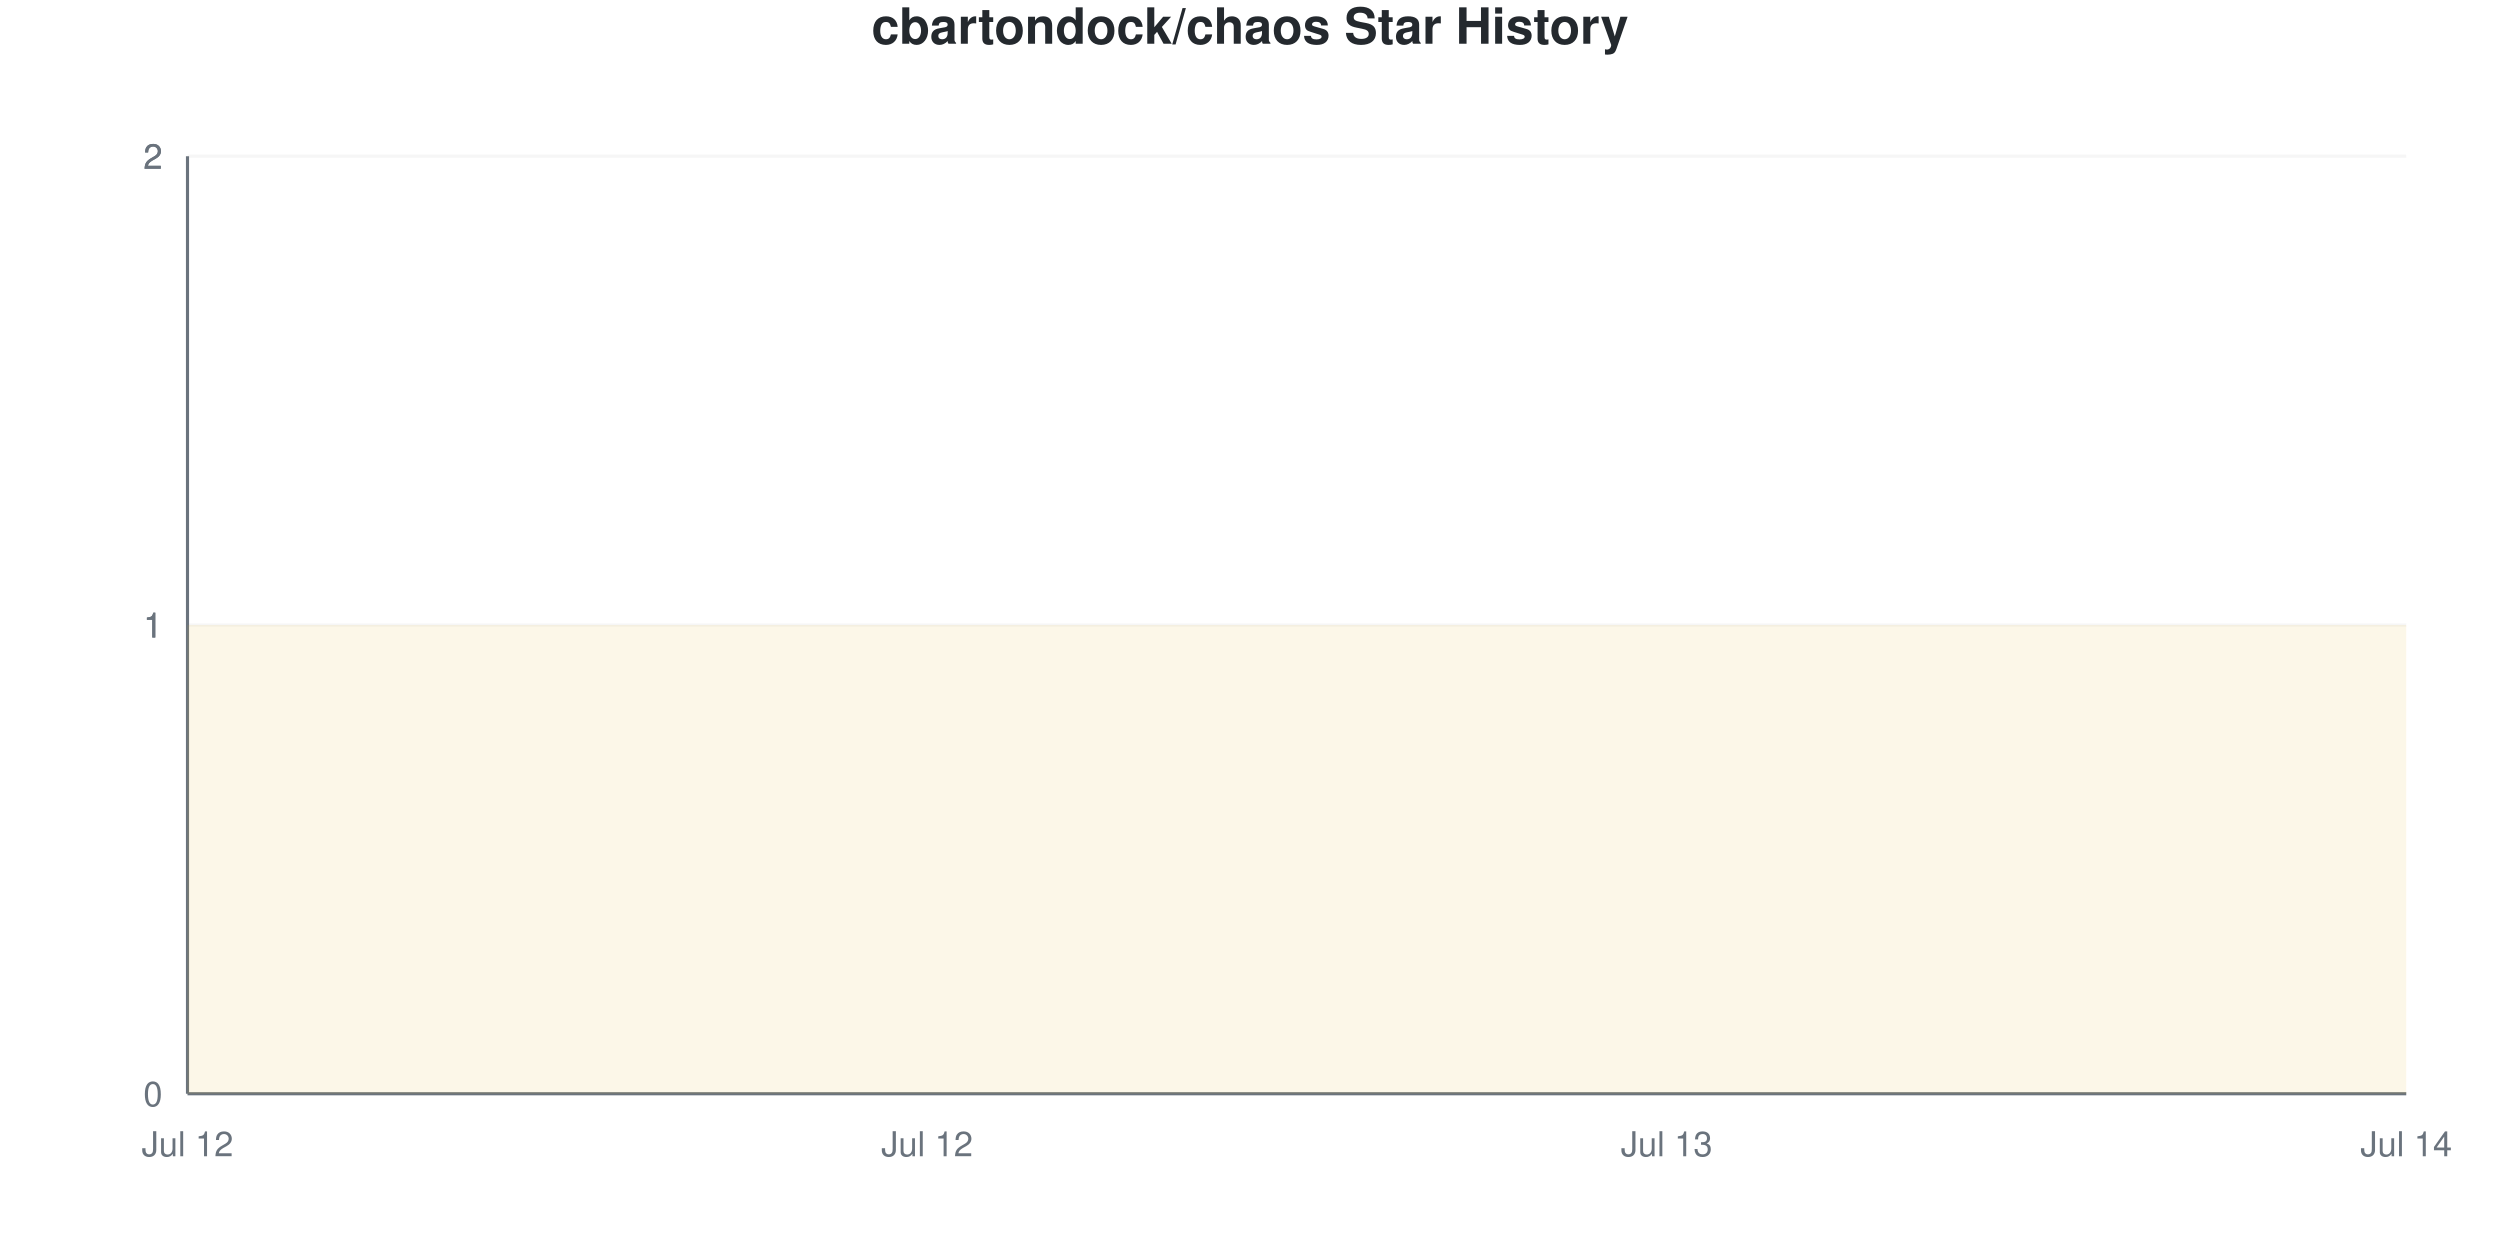
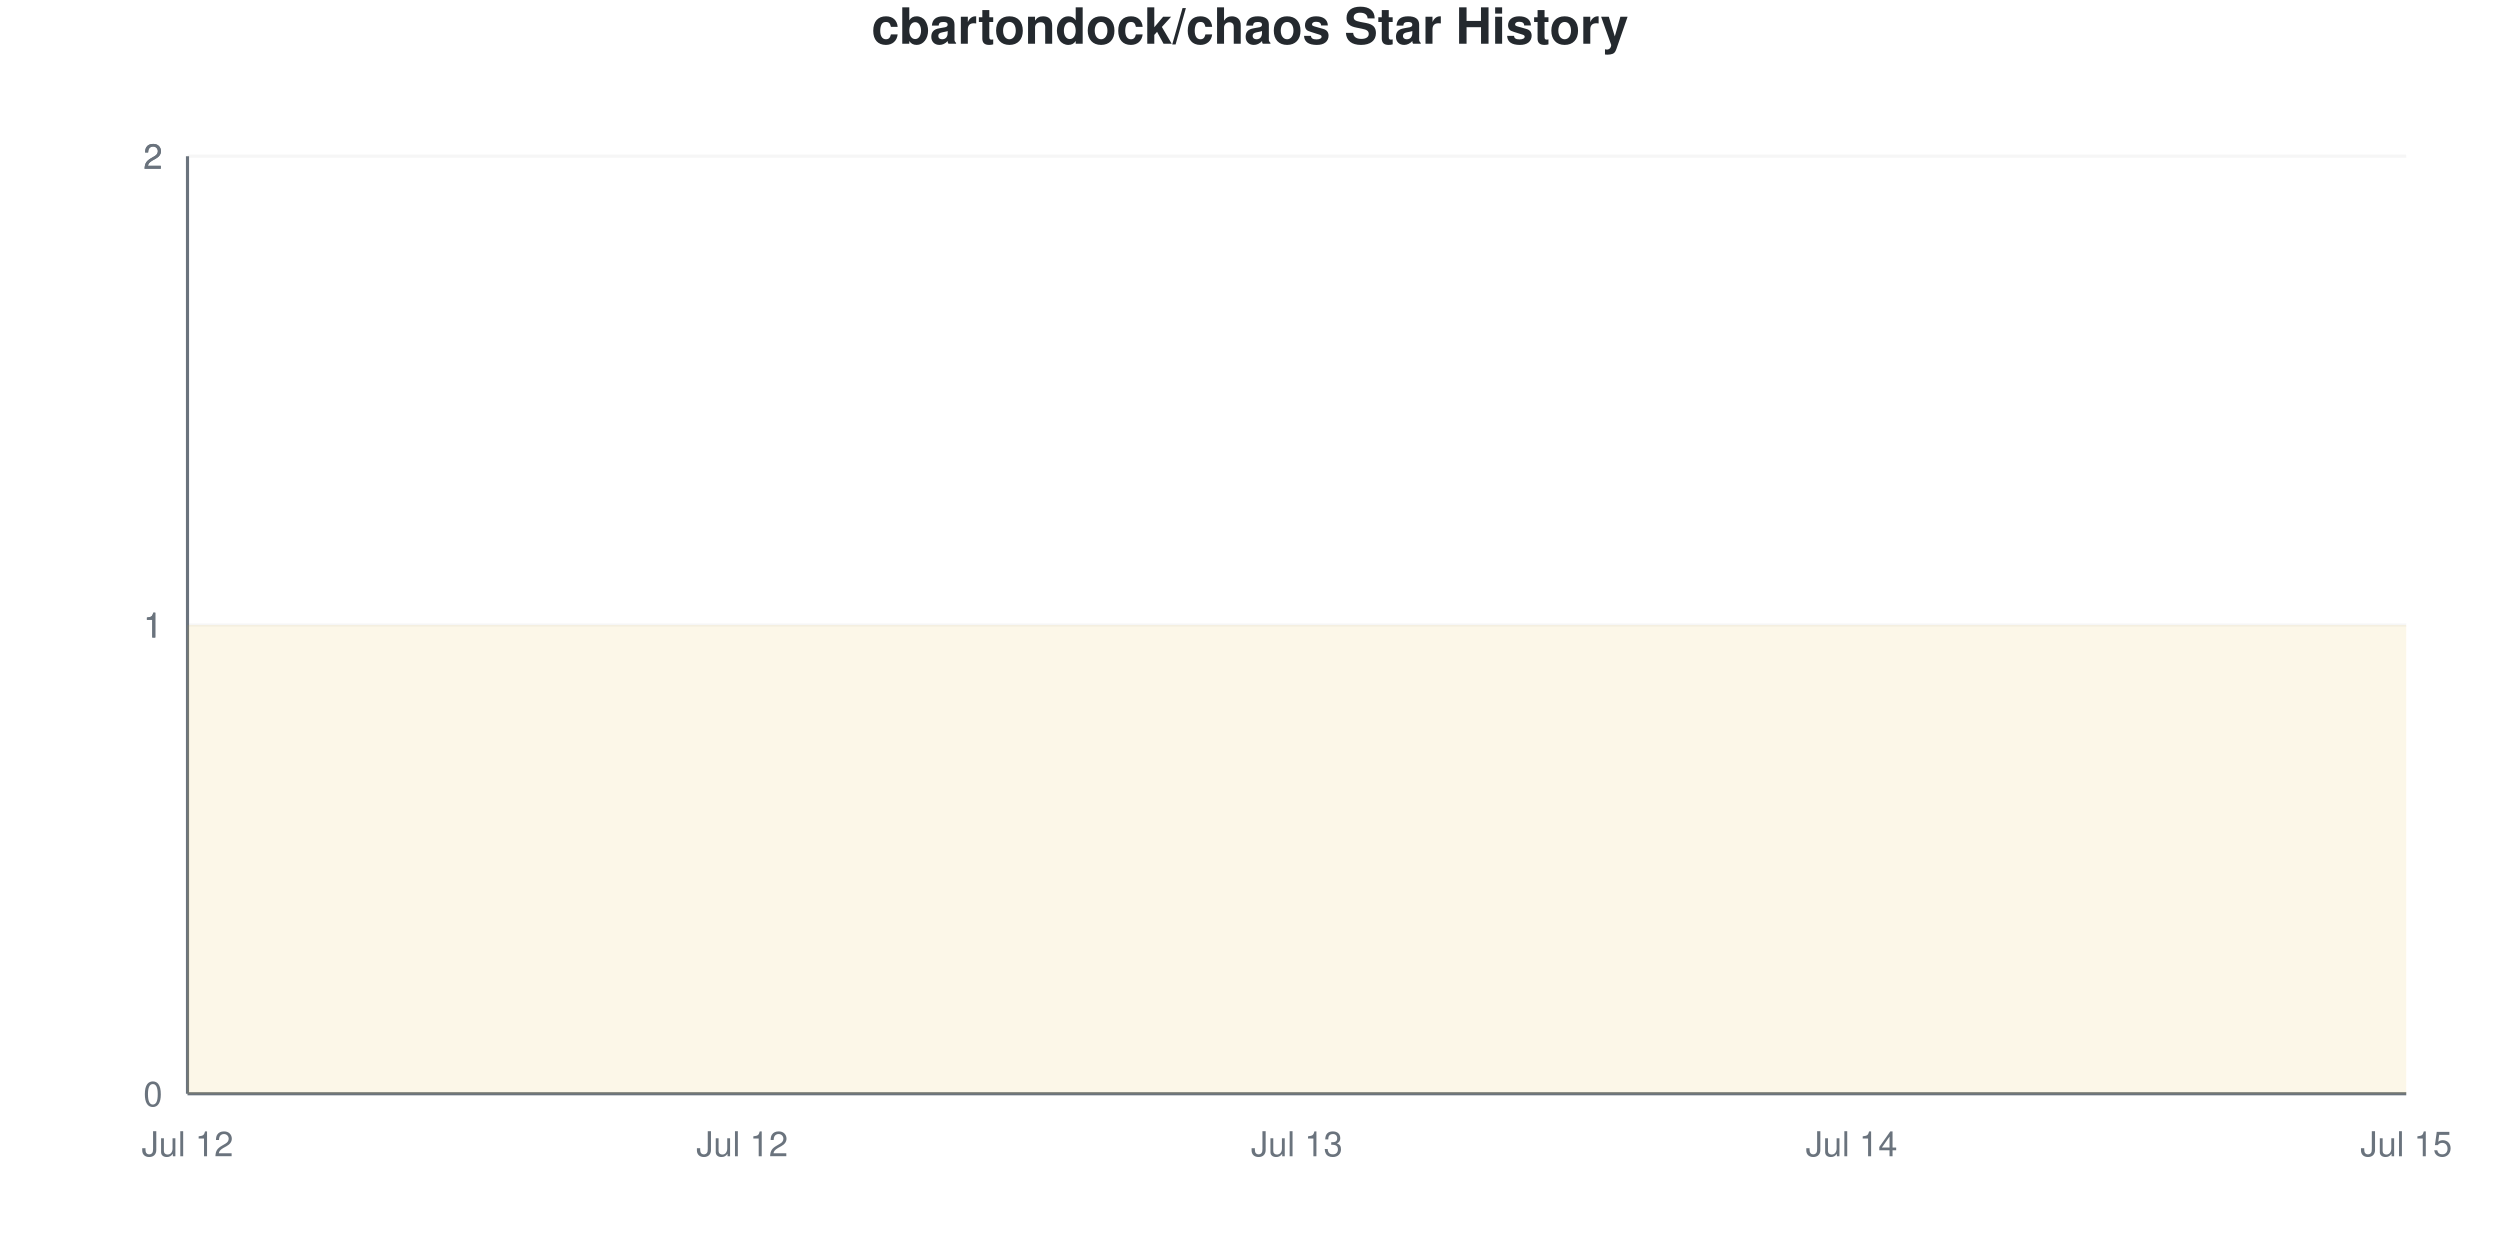
<svg xmlns="http://www.w3.org/2000/svg" viewBox="0 0 800 400" width="800" height="400">
  <style>
    @keyframes drawLine {
      to { stroke-dashoffset: 0; }
    }
    @keyframes fadeInPoint {
      from { opacity: 0; }
      to { opacity: 1; }
    }
    .data-line-0 {
      stroke-dasharray: 1290;
      stroke-dashoffset: 1290;
      animation: drawLine 2s ease-out forwards;
    }
    .data-point {
      opacity: 0;
      animation: fadeInPoint 0.5s ease-out forwards;
    }
    .chart-bg { fill: #fff; }
    .chart-text { fill: #24292e; }
    .chart-muted { fill: #6a737d; }
    .chart-grid { stroke: #eee; }
    .chart-axis { stroke: #6a737d; }
    @media (prefers-color-scheme: dark) {
      .chart-bg { fill: #0d1117; }
      .chart-text { fill: #e6edf3; }
      .chart-muted { fill: #8b949e; }
      .chart-grid { stroke: #21262d; }
      .chart-axis { stroke: #8b949e; }
    }
  </style>
  <rect width="800" height="400" class="chart-bg" />
  <text x="400" y="14" text-anchor="middle" class="chart-text" font-size="16" font-weight="bold" font-family="-apple-system, BlinkMacSystemFont, 'Segoe UI', Helvetica, Arial, sans-serif">cbartondock/chaos Star History</text>
  <g class="grid">
    <line x1="60" y1="350" x2="770" y2="350" class="chart-grid" stroke-opacity="0.3" />
    <text x="52" y="354" text-anchor="end" class="chart-muted" font-size="11" font-family="-apple-system, BlinkMacSystemFont, 'Segoe UI', Helvetica, Arial, sans-serif">0</text>
    <line x1="60" y1="200" x2="770" y2="200" class="chart-grid" stroke-opacity="0.3" />
    <text x="52" y="204" text-anchor="end" class="chart-muted" font-size="11" font-family="-apple-system, BlinkMacSystemFont, 'Segoe UI', Helvetica, Arial, sans-serif">1</text>
    <line x1="60" y1="200" x2="770" y2="200" class="chart-grid" stroke-opacity="0.3" />
    <text x="52" y="204" text-anchor="end" class="chart-muted" font-size="11" font-family="-apple-system, BlinkMacSystemFont, 'Segoe UI', Helvetica, Arial, sans-serif">1</text>
    <line x1="60" y1="50" x2="770" y2="50" class="chart-grid" stroke-opacity="0.3" />
    <text x="52" y="54" text-anchor="end" class="chart-muted" font-size="11" font-family="-apple-system, BlinkMacSystemFont, 'Segoe UI', Helvetica, Arial, sans-serif">2</text>
    <line x1="60" y1="50" x2="770" y2="50" class="chart-grid" stroke-opacity="0.3" />
    <text x="52" y="54" text-anchor="end" class="chart-muted" font-size="11" font-family="-apple-system, BlinkMacSystemFont, 'Segoe UI', Helvetica, Arial, sans-serif">2</text>
  </g>
  <g class="milestones">
    
  </g>
  <g class="x-axis">
    <text x="60" y="370" text-anchor="middle" class="chart-muted" font-size="11" font-family="-apple-system, BlinkMacSystemFont, 'Segoe UI', Helvetica, Arial, sans-serif">Jul 12</text>
-     <text x="296.667" y="370" text-anchor="middle" class="chart-muted" font-size="11" font-family="-apple-system, BlinkMacSystemFont, 'Segoe UI', Helvetica, Arial, sans-serif">Jul 12</text>
-     <text x="533.333" y="370" text-anchor="middle" class="chart-muted" font-size="11" font-family="-apple-system, BlinkMacSystemFont, 'Segoe UI', Helvetica, Arial, sans-serif">Jul 13</text>
-     <text x="770" y="370" text-anchor="middle" class="chart-muted" font-size="11" font-family="-apple-system, BlinkMacSystemFont, 'Segoe UI', Helvetica, Arial, sans-serif">Jul 14</text>
+     <text x="237.5" y="370" text-anchor="middle" class="chart-muted" font-size="11" font-family="-apple-system, BlinkMacSystemFont, 'Segoe UI', Helvetica, Arial, sans-serif">Jul 12</text>
+     <text x="415" y="370" text-anchor="middle" class="chart-muted" font-size="11" font-family="-apple-system, BlinkMacSystemFont, 'Segoe UI', Helvetica, Arial, sans-serif">Jul 13</text>
+     <text x="592.5" y="370" text-anchor="middle" class="chart-muted" font-size="11" font-family="-apple-system, BlinkMacSystemFont, 'Segoe UI', Helvetica, Arial, sans-serif">Jul 14</text>
+     <text x="770" y="370" text-anchor="middle" class="chart-muted" font-size="11" font-family="-apple-system, BlinkMacSystemFont, 'Segoe UI', Helvetica, Arial, sans-serif">Jul 15</text>
  </g>
  <line x1="60" y1="50" x2="60" y2="350" class="chart-axis" stroke-width="1" />
  <line x1="60" y1="350" x2="770" y2="350" class="chart-axis" stroke-width="1" />
-   <path d="M60,350 L60,200 C138.889,200 217.778,200 296.667,200 C375.556,200 454.444,200 533.333,200 C612.222,200 691.111,200 770,200 L770,350 L60,350 Z" fill="#dfb317" fill-opacity="0.1" />
-   <path d="M60,350 L60,200 C138.889,200 217.778,200 296.667,200 C375.556,200 454.444,200 533.333,200 C612.222,200 691.111,200 770,200" fill="none" stroke="#dfb317" stroke-width="2.5" class="data-line-0" />
+   <path d="M60,350 L60,200 C119.167,200 178.333,200 237.5,200 C296.667,200 355.833,200 415,200 C474.167,200 533.333,200 592.5,200 C651.667,200 710.833,200 770,200 L770,350 L60,350 Z" fill="#dfb317" fill-opacity="0.1" />
+   <path d="M60,350 L60,200 C119.167,200 178.333,200 237.5,200 C296.667,200 355.833,200 415,200 C474.167,200 533.333,200 592.5,200 C651.667,200 710.833,200 770,200" fill="none" stroke="#dfb317" stroke-width="2.5" class="data-line-0" />
  <g class="points">
    <circle cx="60" cy="200" r="4" fill="#dfb317" class="data-point" style="animation-delay: 1.50s" />
-     <circle cx="296.667" cy="200" r="4" fill="#dfb317" class="data-point" style="animation-delay: 1.55s" />
-     <circle cx="533.333" cy="200" r="4" fill="#dfb317" class="data-point" style="animation-delay: 1.60s" />
-     <circle cx="770" cy="200" r="4" fill="#dfb317" class="data-point" style="animation-delay: 1.65s" />
+     <circle cx="237.5" cy="200" r="4" fill="#dfb317" class="data-point" style="animation-delay: 1.55s" />
+     <circle cx="415" cy="200" r="4" fill="#dfb317" class="data-point" style="animation-delay: 1.60s" />
+     <circle cx="592.5" cy="200" r="4" fill="#dfb317" class="data-point" style="animation-delay: 1.65s" />
+     <circle cx="770" cy="200" r="4" fill="#dfb317" class="data-point" style="animation-delay: 1.70s" />
  </g>
</svg>
